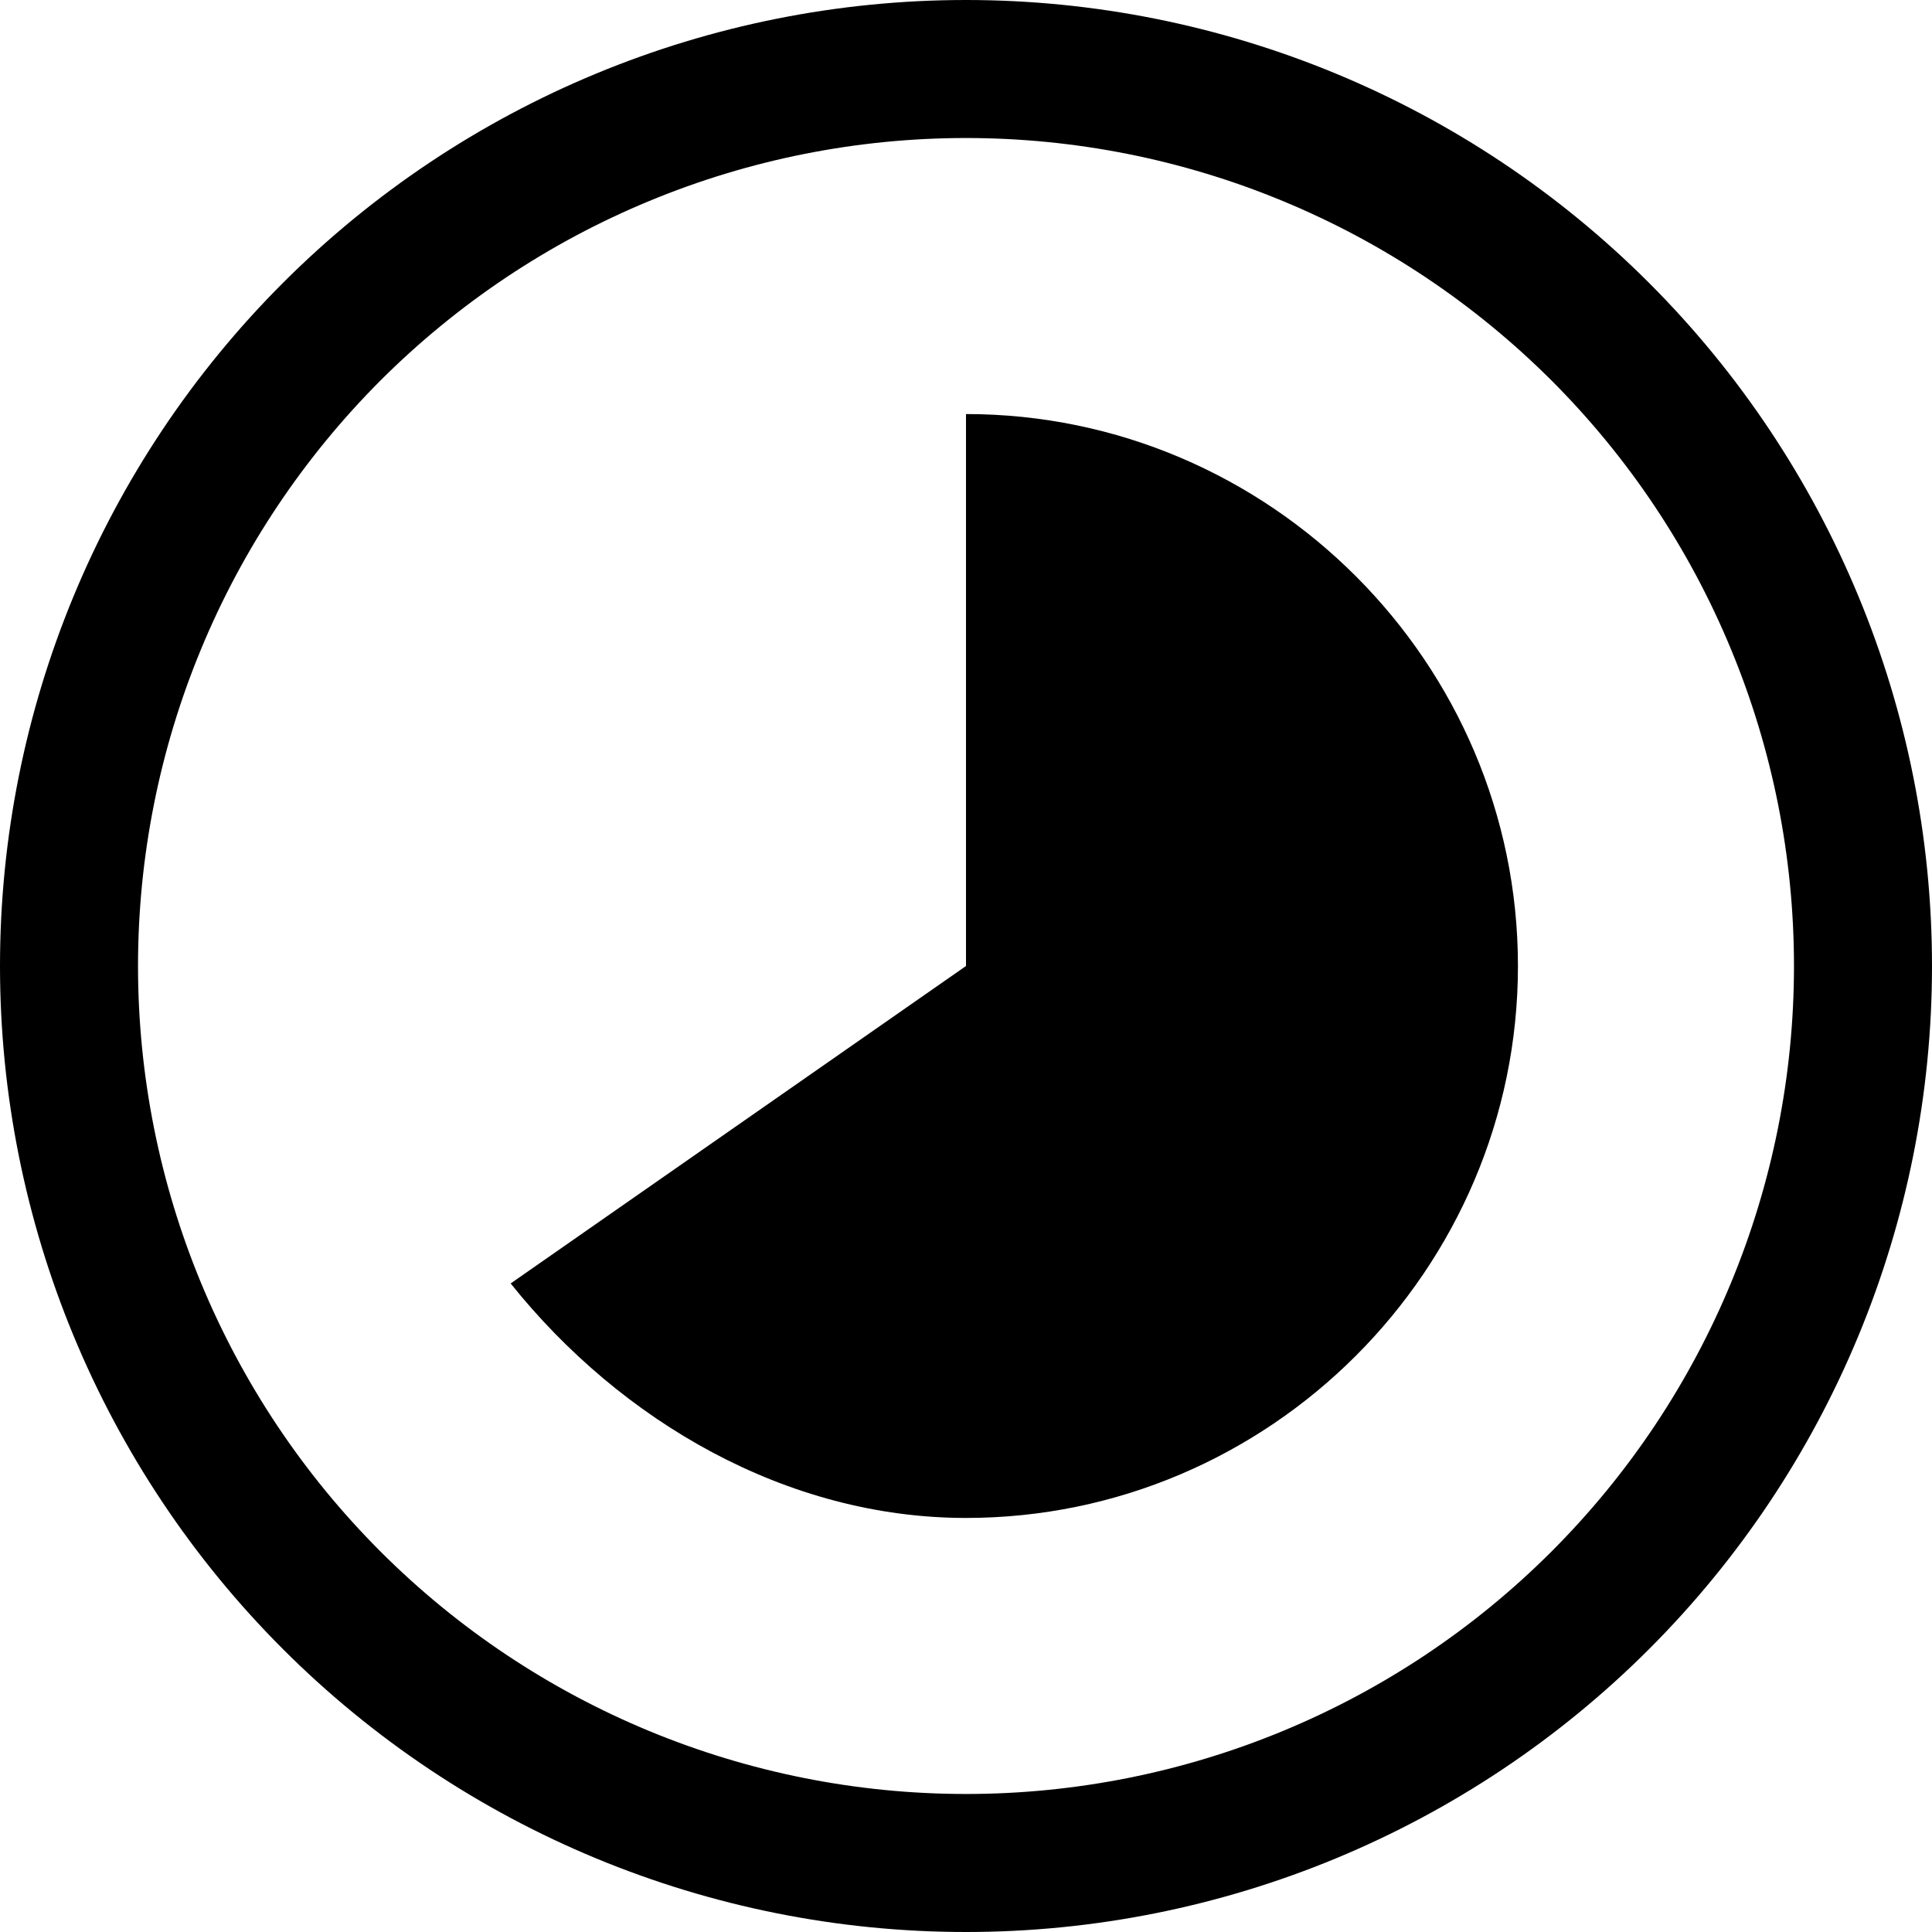
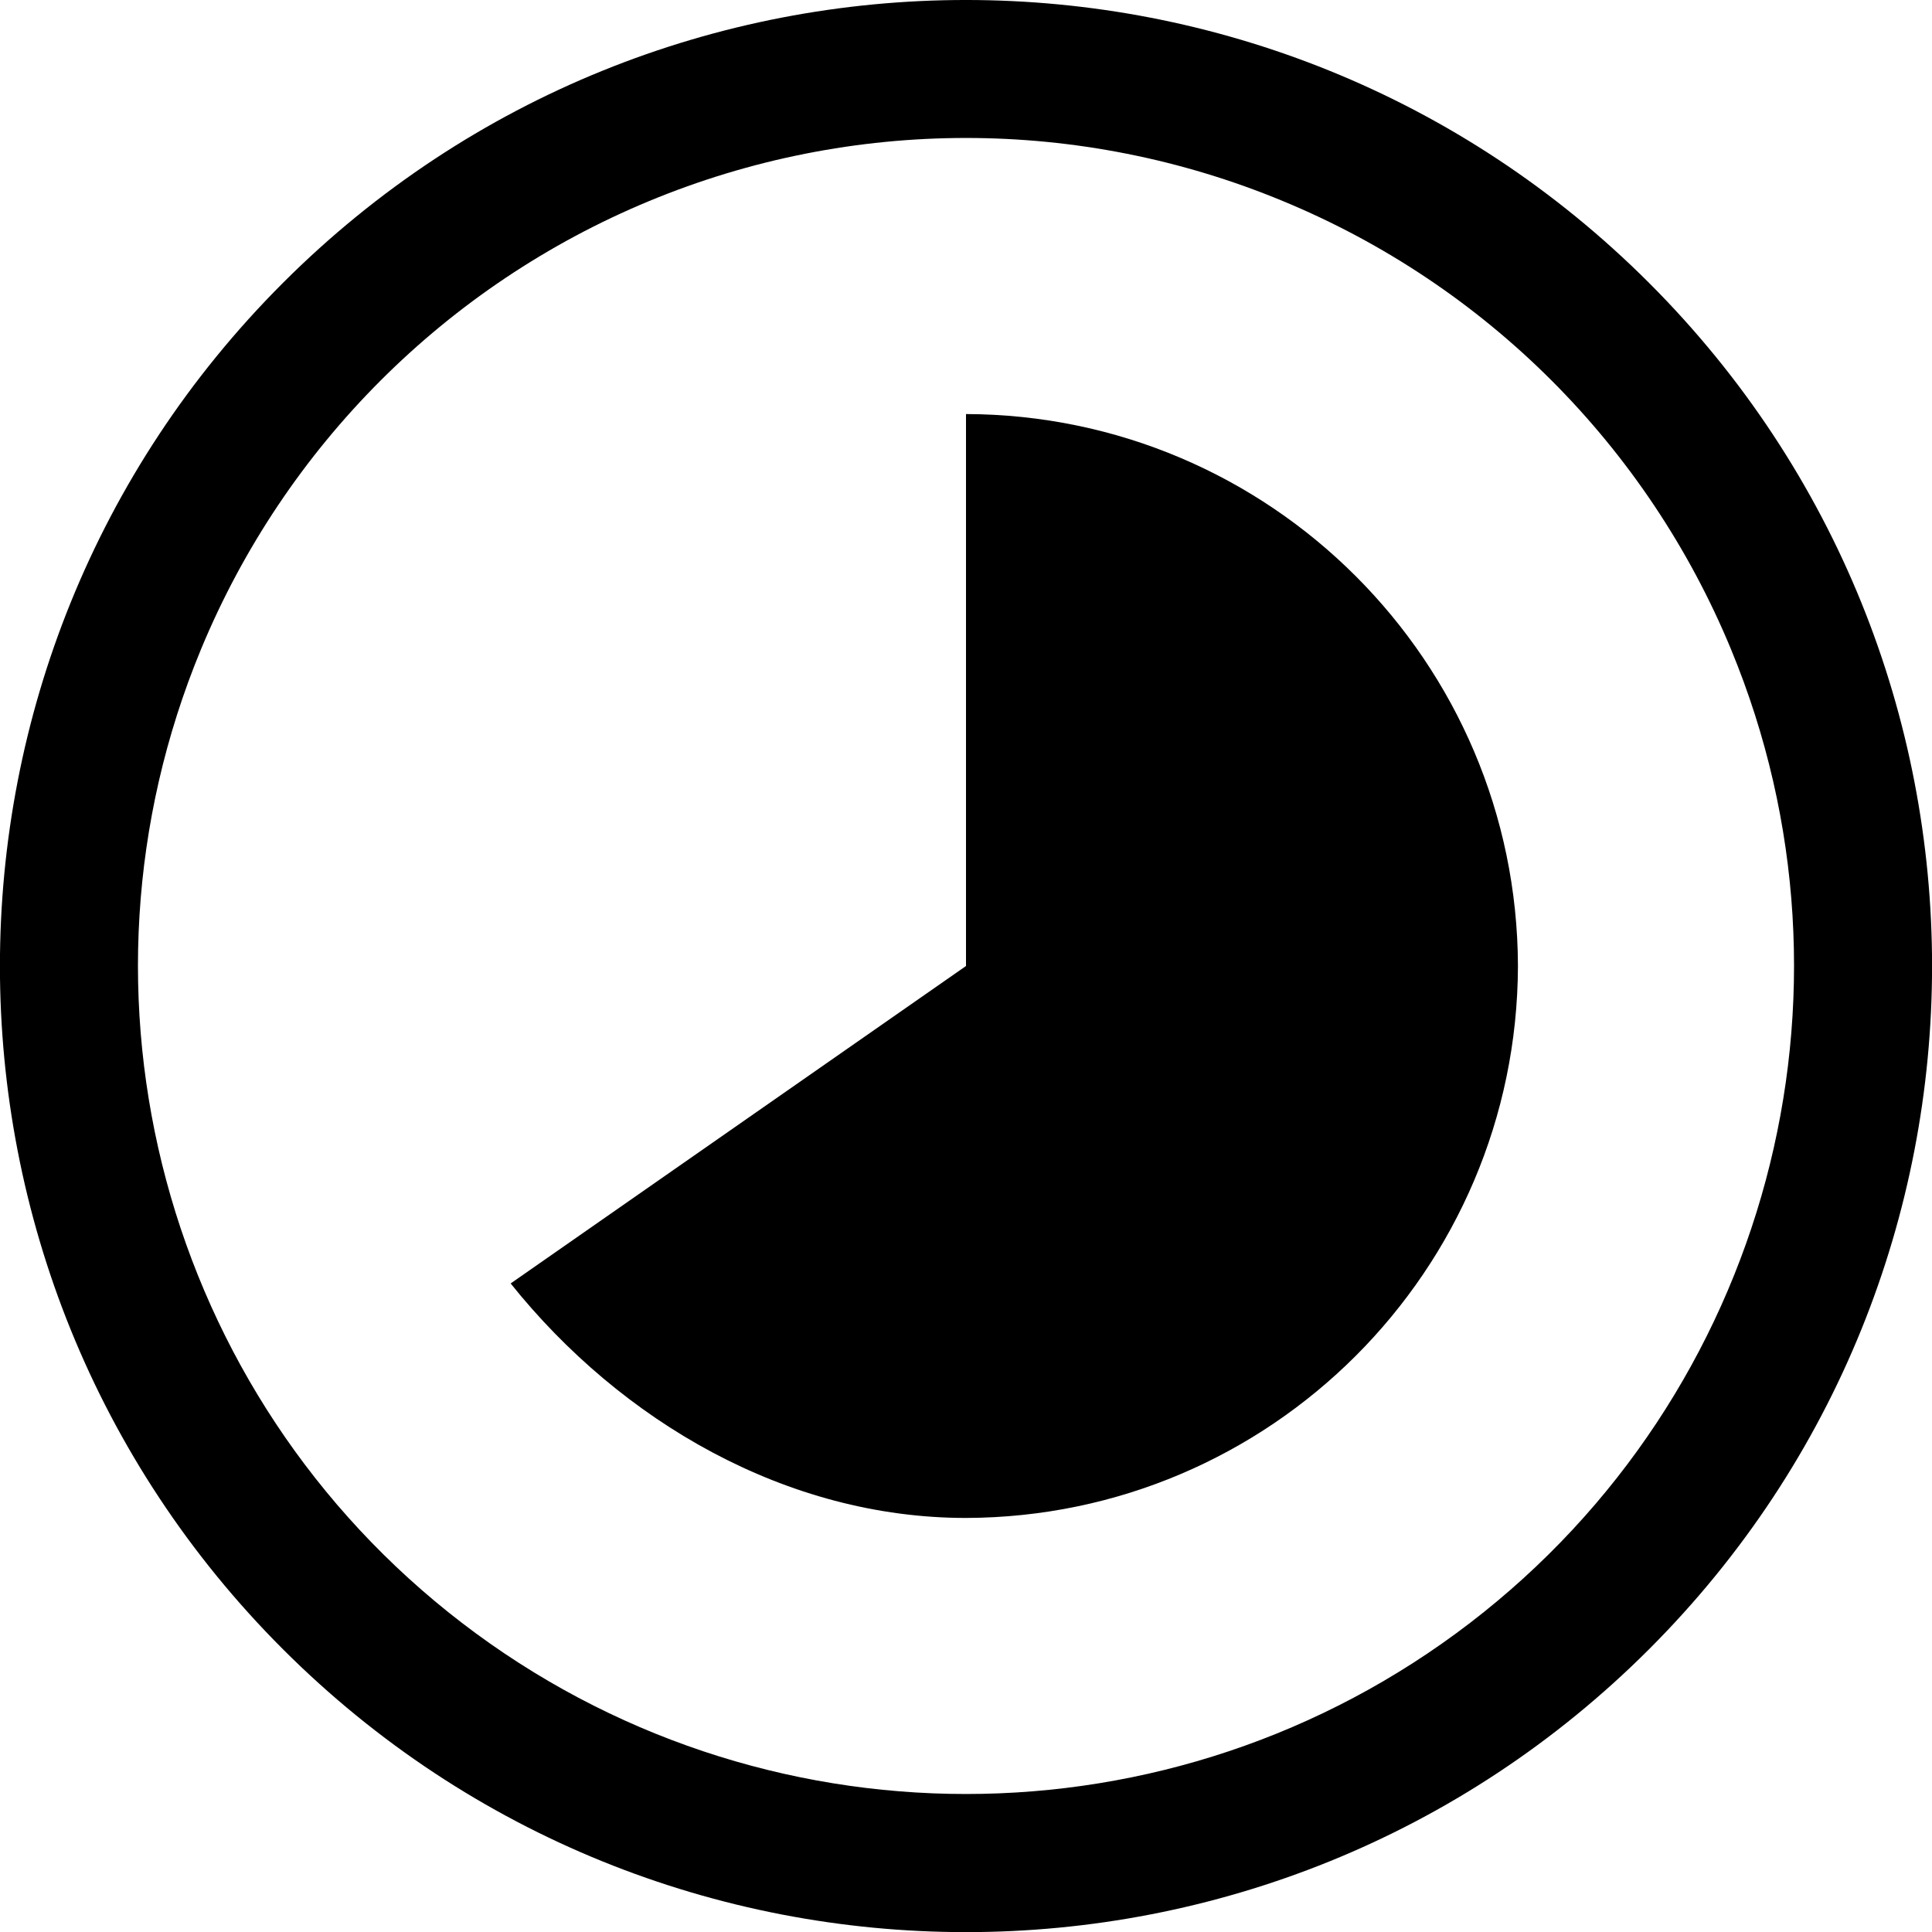
- <svg xmlns="http://www.w3.org/2000/svg" width="16" height="16" viewBox="0 0 16 16" fill="none">
-   <path fill-rule="evenodd" clip-rule="evenodd" d="M2.343 2.343C0.843 3.843 0 5.878 0 8C0 10.122 0.843 12.157 2.343 13.657C3.843 15.157 5.878 16 8 16C10.122 16 12.157 15.157 13.657 13.657C15.157 12.157 16 10.122 16 8C16 5.878 15.157 3.843 13.657 2.343C12.157 0.843 10.122 0 8 0C5.878 0 3.843 0.843 2.343 2.343ZM14.335 5.376C14.68 6.208 14.857 7.1 14.857 8C14.857 9.819 14.135 11.563 12.849 12.849C11.563 14.135 9.819 14.857 8 14.857C6.181 14.857 4.437 14.135 3.151 12.849C1.865 11.563 1.143 9.819 1.143 8C1.143 7.1 1.32 6.208 1.665 5.376C2.009 4.544 2.515 3.788 3.151 3.151C3.788 2.515 4.544 2.009 5.376 1.665C6.208 1.32 7.1 1.143 8 1.143C8.9 1.143 9.792 1.32 10.624 1.665C11.456 2.009 12.212 2.515 12.849 3.151C13.486 3.788 13.991 4.544 14.335 5.376Z" fill="black" />
-   <path d="M8 3.429C10.514 3.429 12.571 5.486 12.571 8C12.571 10.514 10.514 12.571 8 12.571C6.514 12.571 5.143 11.771 4.229 10.629L8 8V3.429Z" fill="black" />
+ <svg xmlns="http://www.w3.org/2000/svg" width="16" height="16" viewBox="0 0 16 16">
+   <path d="M2.343 2.343a8 8 0 1 1 11.314 11.315A8 8 0 0 1 2.343 2.343Zm11.992 3.033a6.846 6.846 0 0 0-3.711-3.711 6.851 6.851 0 0 0-5.248 0 6.862 6.862 0 0 0-3.711 3.711 6.857 6.857 0 1 0 12.67 0Z" />
+   <path d="M8 3.429A4.585 4.585 0 0 1 12.571 8 4.585 4.585 0 0 1 8 12.571c-1.486 0-2.857-.8-3.771-1.942L8 8V3.429Z" />
</svg>
